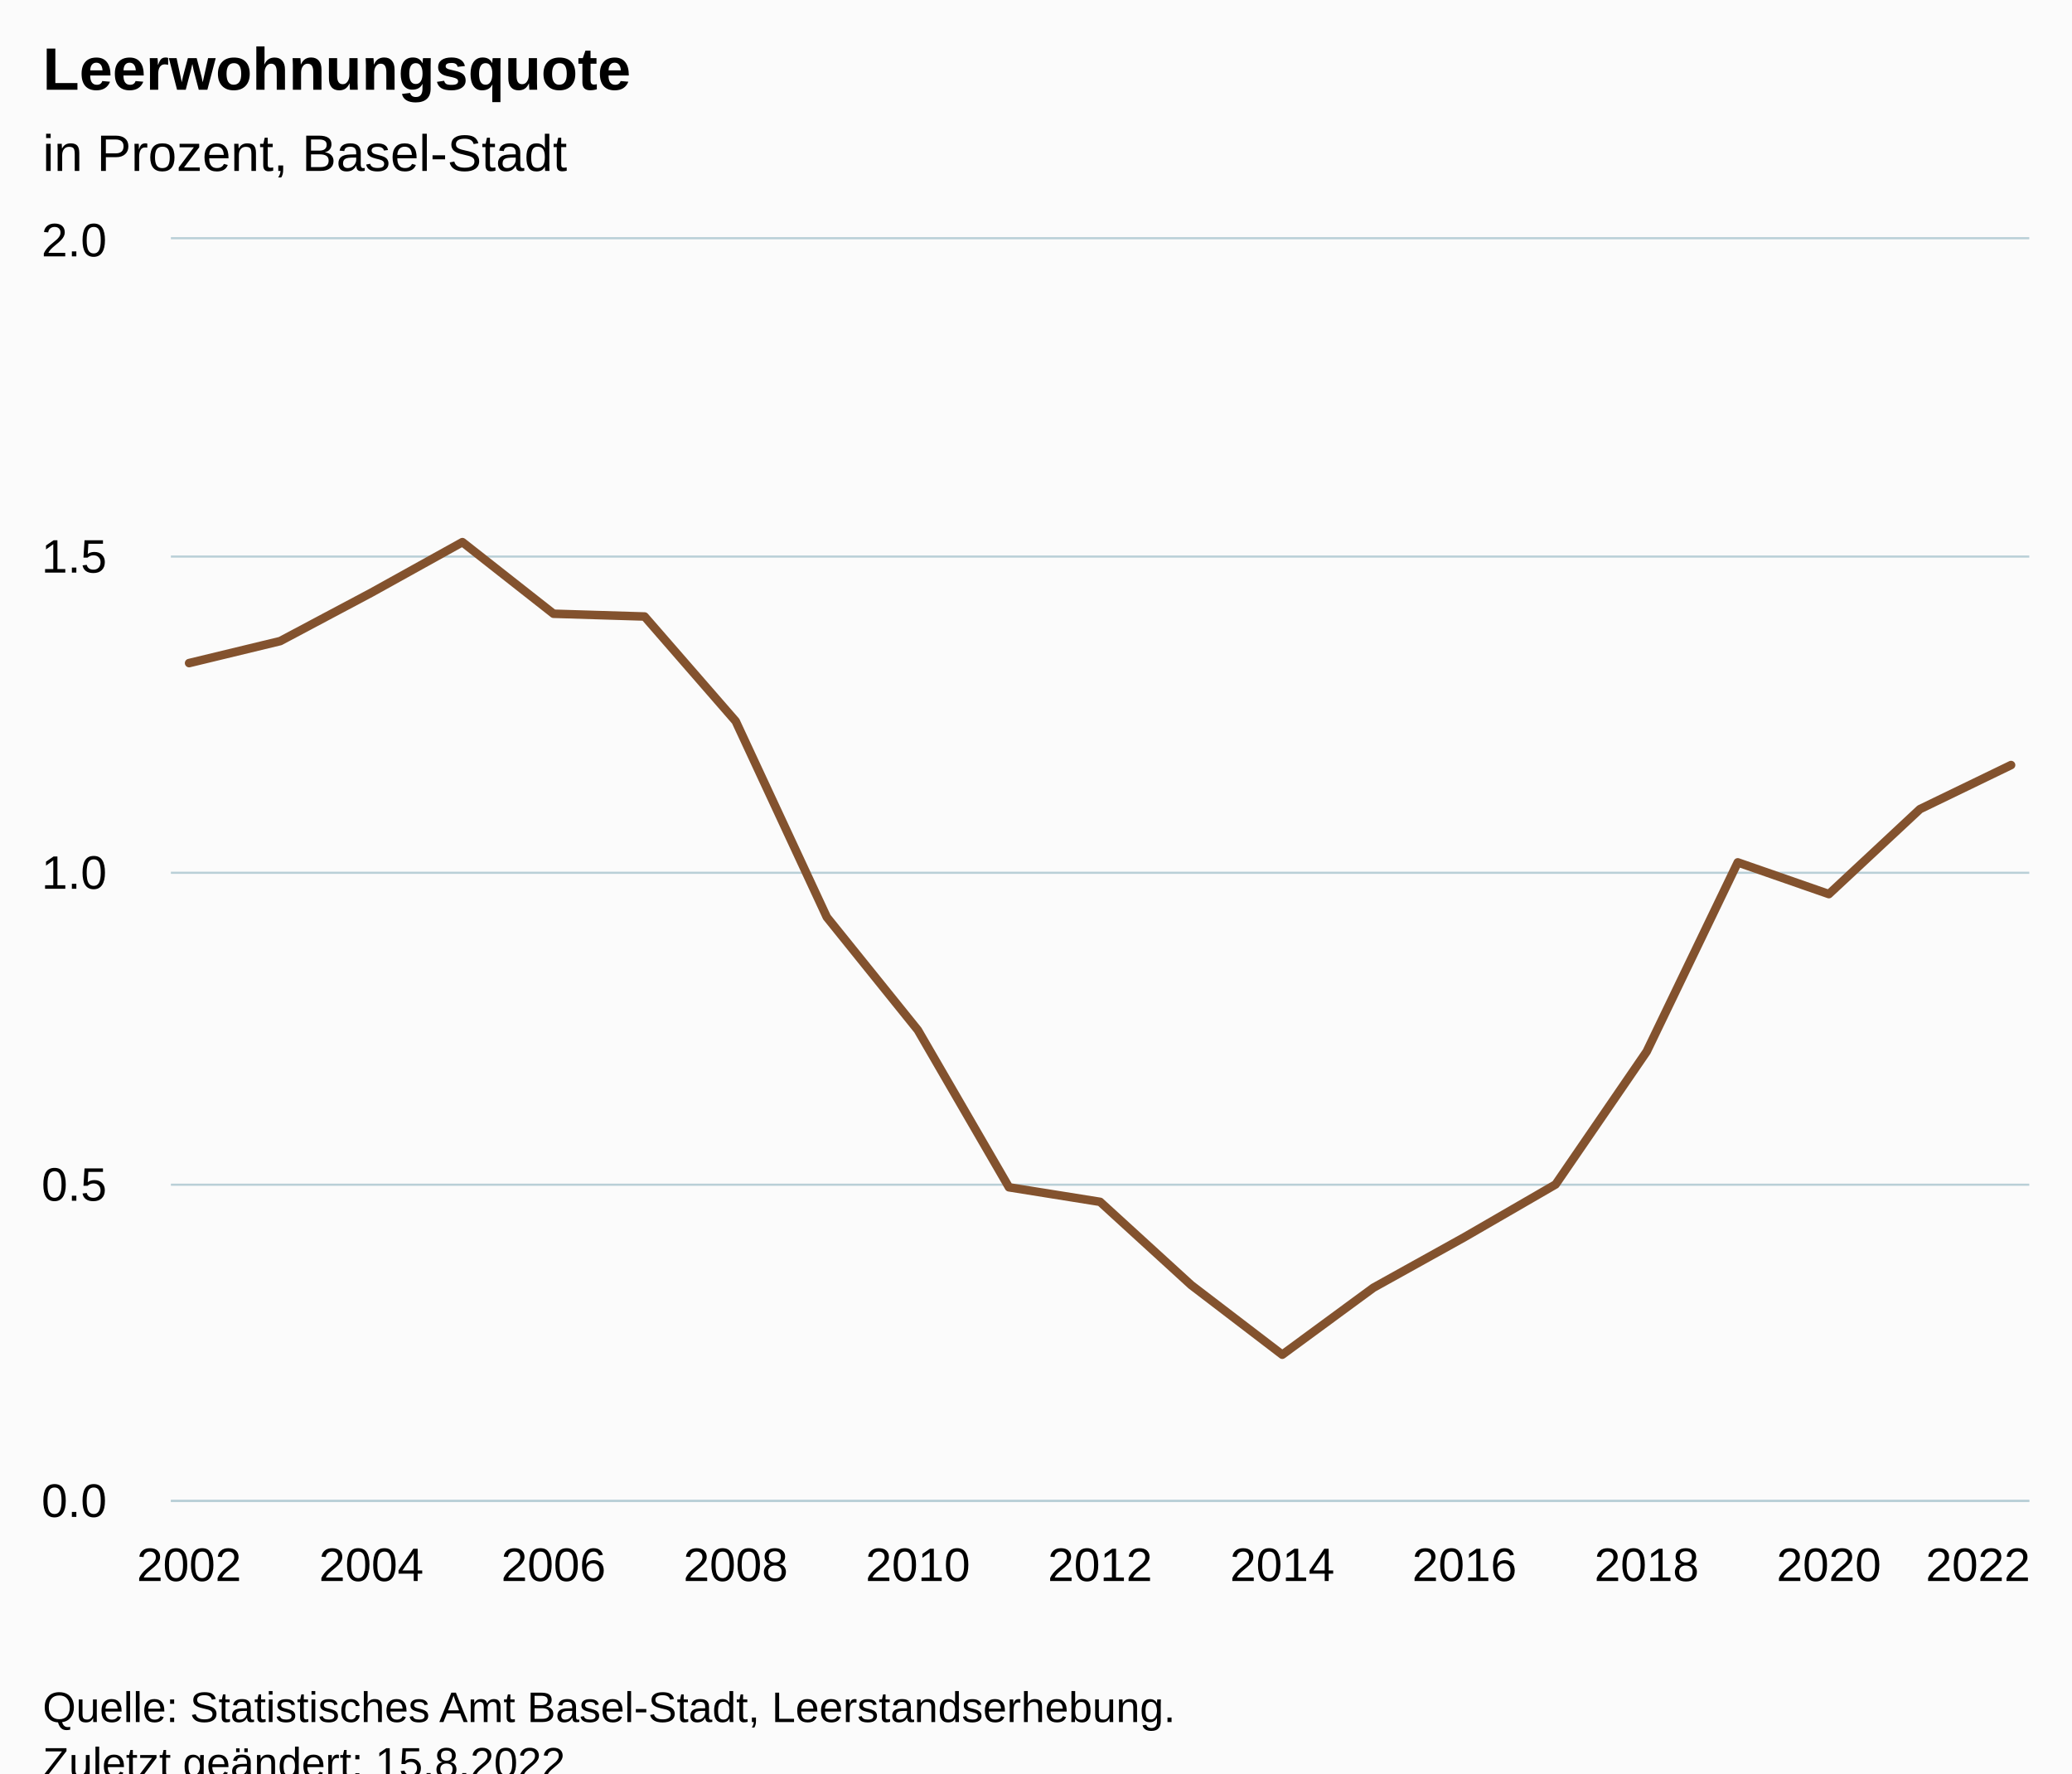
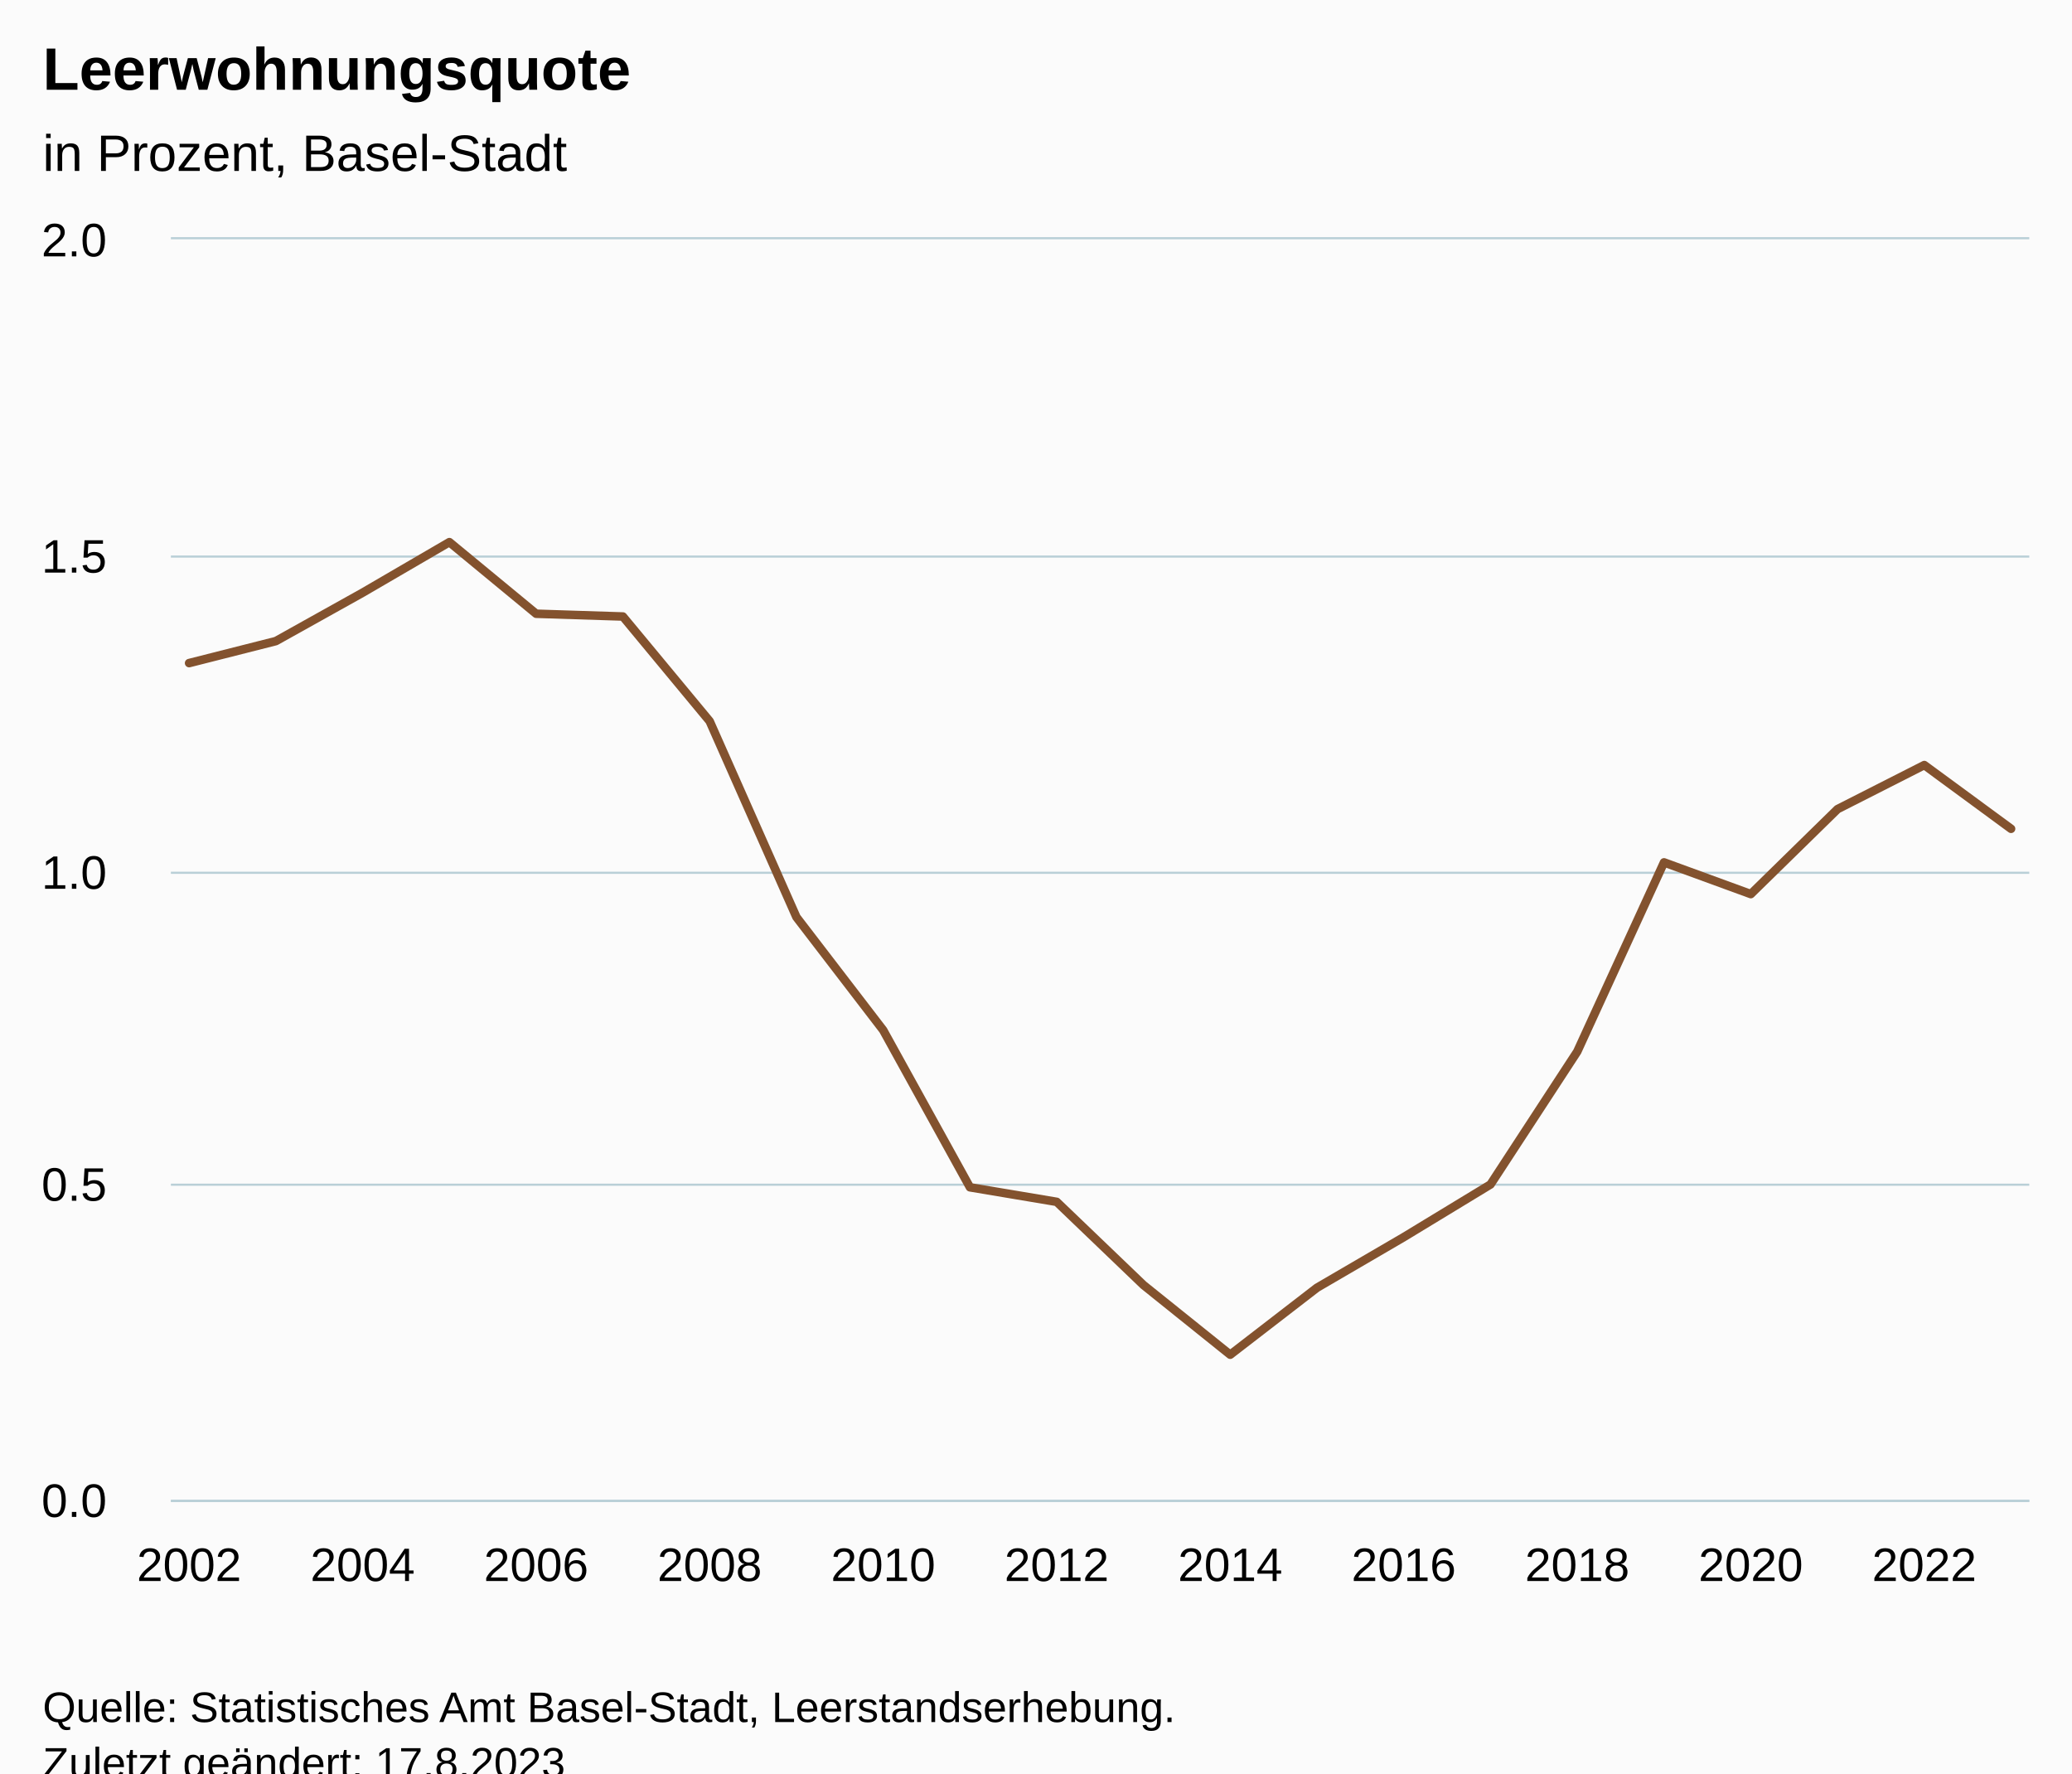
<svg xmlns="http://www.w3.org/2000/svg" version="1.1" class="highcharts-root" style="font-family:Arial;font-size:12px;" viewBox="0 0 485 415">
  <defs>
-     <clipPath id="highcharts-apbewix-28-">
+     <clipPath id="highcharts-1fdjecn-29-">
      <rect x="0" y="0" width="435" height="295" fill="none" />
    </clipPath>
-     <clipPath id="highcharts-apbewix-50-">
+     <clipPath id="highcharts-1fdjecn-52-">
      <rect x="0" y="0" width="435" height="295" fill="none" />
    </clipPath>
-     <clipPath id="highcharts-apbewix-51-">
+     <clipPath id="highcharts-1fdjecn-53-">
      <rect x="40" y="56" width="435" height="295" fill="none" />
    </clipPath>
  </defs>
  <rect fill="#fbfbfb" class="highcharts-background" x="0" y="0" width="485" height="428" rx="0" ry="0" />
  <rect fill="none" class="highcharts-plot-background" x="40" y="56" width="435" height="295" />
  <g class="highcharts-pane-group" data-z-index="0" />
  <g class="highcharts-grid highcharts-xaxis-grid" data-z-index="1">
    <path fill="none" data-z-index="1" class="highcharts-grid-line" d="M 43.5 56 L 43.5 351" opacity="1" />
-     <path fill="none" data-z-index="1" class="highcharts-grid-line" d="M 86.5 56 L 86.5 351" opacity="1" />
-     <path fill="none" data-z-index="1" class="highcharts-grid-line" d="M 129.5 56 L 129.5 351" opacity="1" />
-     <path fill="none" data-z-index="1" class="highcharts-grid-line" d="M 171.5 56 L 171.5 351" opacity="1" />
-     <path fill="none" data-z-index="1" class="highcharts-grid-line" d="M 214.5 56 L 214.5 351" opacity="1" />
-     <path fill="none" data-z-index="1" class="highcharts-grid-line" d="M 257.5 56 L 257.5 351" opacity="1" />
-     <path fill="none" data-z-index="1" class="highcharts-grid-line" d="M 299.5 56 L 299.5 351" opacity="1" />
-     <path fill="none" data-z-index="1" class="highcharts-grid-line" d="M 342.5 56 L 342.5 351" opacity="1" />
-     <path fill="none" data-z-index="1" class="highcharts-grid-line" d="M 384.5 56 L 384.5 351" opacity="1" />
-     <path fill="none" data-z-index="1" class="highcharts-grid-line" d="M 427.5 56 L 427.5 351" opacity="1" />
-     <path fill="none" data-z-index="1" class="highcharts-grid-line" d="M 470.5 56 L 470.5 351" opacity="1" />
+     <path fill="none" data-z-index="1" class="highcharts-grid-line" d="M 84.5 56 L 84.5 351" opacity="1" />
+     <path fill="none" data-z-index="1" class="highcharts-grid-line" d="M 124.5 56 L 124.5 351" opacity="1" />
+     <path fill="none" data-z-index="1" class="highcharts-grid-line" d="M 165.5 56 L 165.5 351" opacity="1" />
+     <path fill="none" data-z-index="1" class="highcharts-grid-line" d="M 206.5 56 L 206.5 351" opacity="1" />
+     <path fill="none" data-z-index="1" class="highcharts-grid-line" d="M 246.5 56 L 246.5 351" opacity="1" />
+     <path fill="none" data-z-index="1" class="highcharts-grid-line" d="M 287.5 56 L 287.5 351" opacity="1" />
+     <path fill="none" data-z-index="1" class="highcharts-grid-line" d="M 328.5 56 L 328.5 351" opacity="1" />
+     <path fill="none" data-z-index="1" class="highcharts-grid-line" d="M 368.5 56 L 368.5 351" opacity="1" />
+     <path fill="none" data-z-index="1" class="highcharts-grid-line" d="M 409.5 56 L 409.5 351" opacity="1" />
+     <path fill="none" data-z-index="1" class="highcharts-grid-line" d="M 449.5 56 L 449.5 351" opacity="1" />
  </g>
  <g class="highcharts-grid highcharts-yaxis-grid" data-z-index="1">
    <path fill="none" stroke="#B9CFD7" stroke-width="0.5" data-z-index="1" class="highcharts-grid-line" d="M 40 351.25 L 475 351.25" opacity="1" />
    <path fill="none" stroke="#B9CFD7" stroke-width="0.5" data-z-index="1" class="highcharts-grid-line" d="M 40 277.25 L 475 277.25" opacity="1" />
    <path fill="none" stroke="#B9CFD7" stroke-width="0.5" data-z-index="1" class="highcharts-grid-line" d="M 40 204.25 L 475 204.25" opacity="1" />
    <path fill="none" stroke="#B9CFD7" stroke-width="0.5" data-z-index="1" class="highcharts-grid-line" d="M 40 130.25 L 475 130.25" opacity="1" />
    <path fill="none" stroke="#B9CFD7" stroke-width="0.5" data-z-index="1" class="highcharts-grid-line" d="M 40 55.75 L 475 55.75" opacity="1" />
  </g>
  <rect fill="none" class="highcharts-plot-border" data-z-index="1" x="40" y="56" width="435" height="295" />
  <g class="highcharts-axis highcharts-xaxis" data-z-index="2">
    <path fill="none" class="highcharts-axis-line" stroke="#B9CFD7" stroke-width="0.5" data-z-index="7" d="M 40 351.25 L 475 351.25" />
  </g>
  <g class="highcharts-axis highcharts-yaxis" data-z-index="2">
    <path fill="none" class="highcharts-axis-line" data-z-index="7" d="M 40 56 L 40 351" />
  </g>
  <g class="highcharts-series-group" data-z-index="3">
-     <g class="highcharts-series highcharts-series-0 highcharts-line-series" data-z-index="0.1" opacity="1" transform="translate(40,56) scale(1 1)" clip-path="url(#highcharts-apbewix-50-)">
-       <path fill="none" d="M 4.265 99.179 L 25.588 94.031 L 46.912 82.703 L 68.235 70.874 L 89.559 87.63 L 110.882 88.279 L 132.206 112.778 L 153.529 158.621 L 174.853 185.083 L 196.176 221.855 L 217.5 225.262 L 238.824 244.732 L 260.147 261.031 L 281.471 245.366 L 302.794 233.522 L 324.118 221.191 L 345.441 190.098 L 366.765 145.819 L 388.088 153.238 L 409.412 133.355 L 430.735 123.044" class="highcharts-graph" data-z-index="1" stroke="#83522E" stroke-width="2" stroke-linejoin="round" stroke-linecap="round" />
+     <g class="highcharts-series highcharts-series-0 highcharts-line-series" data-z-index="0.1" opacity="1" transform="translate(40,56) scale(1 1)" clip-path="url(#highcharts-1fdjecn-52-)">
+       <path fill="none" d="M 4.265 99.179 L 24.573 94.031 L 44.881 82.703 L 65.189 70.874 L 85.497 87.63 L 105.805 88.279 L 126.113 112.778 L 146.422 158.621 L 166.73 185.083 L 187.038 221.855 L 207.346 225.262 L 227.654 244.732 L 247.962 261.031 L 268.27 245.366 L 288.578 233.522 L 308.887 221.191 L 329.195 190.098 L 349.503 145.819 L 369.811 153.238 L 390.119 133.355 L 410.427 123.044 L 430.735 137.957" class="highcharts-graph" data-z-index="1" stroke="#83522E" stroke-width="2" stroke-linejoin="round" stroke-linecap="round" />
    </g>
    <g class="highcharts-markers highcharts-series-0 highcharts-line-series" data-z-index="0.1" opacity="1" transform="translate(40,56) scale(1 1)" clip-path="none" />
  </g>
  <text x="10" text-anchor="start" class="highcharts-title" data-z-index="4" style="color:#000000;font-size:14px;font-weight:bold;fill:#000000;" y="21">
    <tspan>Leerwohnungsquote</tspan>
  </text>
  <text x="10" text-anchor="start" class="highcharts-subtitle" data-z-index="4" style="color:#000000;font-size:12px;font-weight:normal;fill:#000000;" y="40">
    <tspan>in Prozent, Basel-Stadt</tspan>
  </text>
  <text x="10" text-anchor="start" class="highcharts-caption" data-z-index="4" style="color:#666666;fill:#666666;" y="385" />
  <g class="highcharts-axis-labels highcharts-xaxis-labels" data-z-index="7">
    <text x="44.265" style="color:#000000;cursor:default;font-size:11px;fill:#000000;" text-anchor="middle" transform="translate(0,0)" y="370" opacity="1">2002</text>
-     <text x="86.912" style="color:#000000;cursor:default;font-size:11px;fill:#000000;" text-anchor="middle" transform="translate(0,0)" y="370" opacity="1">2004</text>
-     <text x="129.559" style="color:#000000;cursor:default;font-size:11px;fill:#000000;" text-anchor="middle" transform="translate(0,0)" y="370" opacity="1">2006</text>
-     <text x="172.206" style="color:#000000;cursor:default;font-size:11px;fill:#000000;" text-anchor="middle" transform="translate(0,0)" y="370" opacity="1">2008</text>
-     <text x="214.853" style="color:#000000;cursor:default;font-size:11px;fill:#000000;" text-anchor="middle" transform="translate(0,0)" y="370" opacity="1">2010</text>
-     <text x="257.5" style="color:#000000;cursor:default;font-size:11px;fill:#000000;" text-anchor="middle" transform="translate(0,0)" y="370" opacity="1">2012</text>
-     <text x="300.147" style="color:#000000;cursor:default;font-size:11px;fill:#000000;" text-anchor="middle" transform="translate(0,0)" y="370" opacity="1">2014</text>
-     <text x="342.794" style="color:#000000;cursor:default;font-size:11px;fill:#000000;" text-anchor="middle" transform="translate(0,0)" y="370" opacity="1">2016</text>
-     <text x="385.441" style="color:#000000;cursor:default;font-size:11px;fill:#000000;" text-anchor="middle" transform="translate(0,0)" y="370" opacity="1">2018</text>
-     <text x="428.088" style="color:#000000;cursor:default;font-size:11px;fill:#000000;" text-anchor="middle" transform="translate(0,0)" y="370" opacity="1">2020</text>
-     <text x="463" style="color:#000000;cursor:default;font-size:11px;fill:#000000;" text-anchor="middle" transform="translate(0,0)" y="370" opacity="1">2022</text>
+     <text x="84.881" style="color:#000000;cursor:default;font-size:11px;fill:#000000;" text-anchor="middle" transform="translate(0,0)" y="370" opacity="1">2004</text>
+     <text x="125.497" style="color:#000000;cursor:default;font-size:11px;fill:#000000;" text-anchor="middle" transform="translate(0,0)" y="370" opacity="1">2006</text>
+     <text x="166.113" style="color:#000000;cursor:default;font-size:11px;fill:#000000;" text-anchor="middle" transform="translate(0,0)" y="370" opacity="1">2008</text>
+     <text x="206.73" style="color:#000000;cursor:default;font-size:11px;fill:#000000;" text-anchor="middle" transform="translate(0,0)" y="370" opacity="1">2010</text>
+     <text x="247.346" style="color:#000000;cursor:default;font-size:11px;fill:#000000;" text-anchor="middle" transform="translate(0,0)" y="370" opacity="1">2012</text>
+     <text x="287.962" style="color:#000000;cursor:default;font-size:11px;fill:#000000;" text-anchor="middle" transform="translate(0,0)" y="370" opacity="1">2014</text>
+     <text x="328.578" style="color:#000000;cursor:default;font-size:11px;fill:#000000;" text-anchor="middle" transform="translate(0,0)" y="370" opacity="1">2016</text>
+     <text x="369.195" style="color:#000000;cursor:default;font-size:11px;fill:#000000;" text-anchor="middle" transform="translate(0,0)" y="370" opacity="1">2018</text>
+     <text x="409.811" style="color:#000000;cursor:default;font-size:11px;fill:#000000;" text-anchor="middle" transform="translate(0,0)" y="370" opacity="1">2020</text>
+     <text x="450.427" style="color:#000000;cursor:default;font-size:11px;fill:#000000;" text-anchor="middle" transform="translate(0,0)" y="370" opacity="1">2022</text>
  </g>
  <g class="highcharts-axis-labels highcharts-yaxis-labels" data-z-index="7">
    <text x="25" style="color:#000000;cursor:default;font-size:11px;fill:#000000;" text-anchor="end" transform="translate(0,0)" y="355" opacity="1">0.0</text>
    <text x="25" style="color:#000000;cursor:default;font-size:11px;fill:#000000;" text-anchor="end" transform="translate(0,0)" y="281" opacity="1">0.5</text>
    <text x="25" style="color:#000000;cursor:default;font-size:11px;fill:#000000;" text-anchor="end" transform="translate(0,0)" y="208" opacity="1">1.0</text>
    <text x="25" style="color:#000000;cursor:default;font-size:11px;fill:#000000;" text-anchor="end" transform="translate(0,0)" y="134" opacity="1">1.5</text>
    <text x="25" style="color:#000000;cursor:default;font-size:11px;fill:#000000;" text-anchor="end" transform="translate(0,0)" y="60" opacity="1">2.0</text>
  </g>
  <text x="10" class="highcharts-credits" text-anchor="start" data-z-index="8" style="cursor:default;color:#000000;font-size:10px;fill:#000000;" y="403">
    <tspan>Quelle: Statistisches Amt Basel-Stadt, Leerstandserhebung.</tspan>
-     <tspan x="10" dy="13">Zuletzt geändert: 15.8.2022</tspan>
+     <tspan x="10" dy="13">Zuletzt geändert: 17.8.2023</tspan>
  </text>
-   <g class="highcharts-control-points" data-z-index="99" clip-path="url(#highcharts-apbewix-51-)" />
+   <g class="highcharts-control-points" data-z-index="99" clip-path="url(#highcharts-1fdjecn-53-)" />
</svg>
